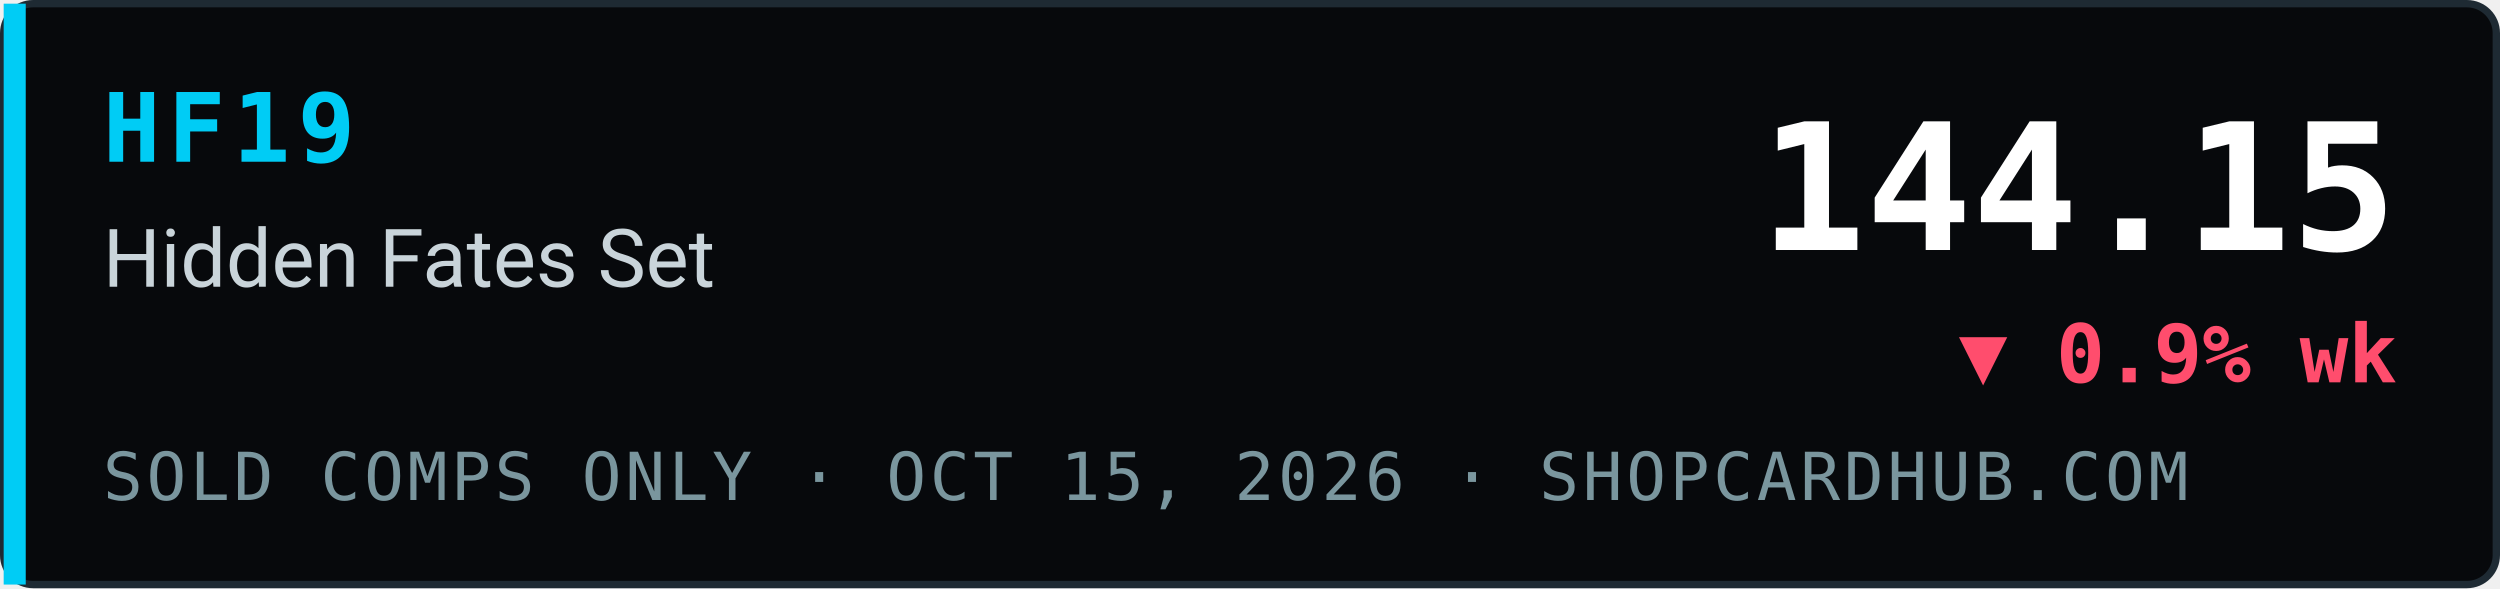
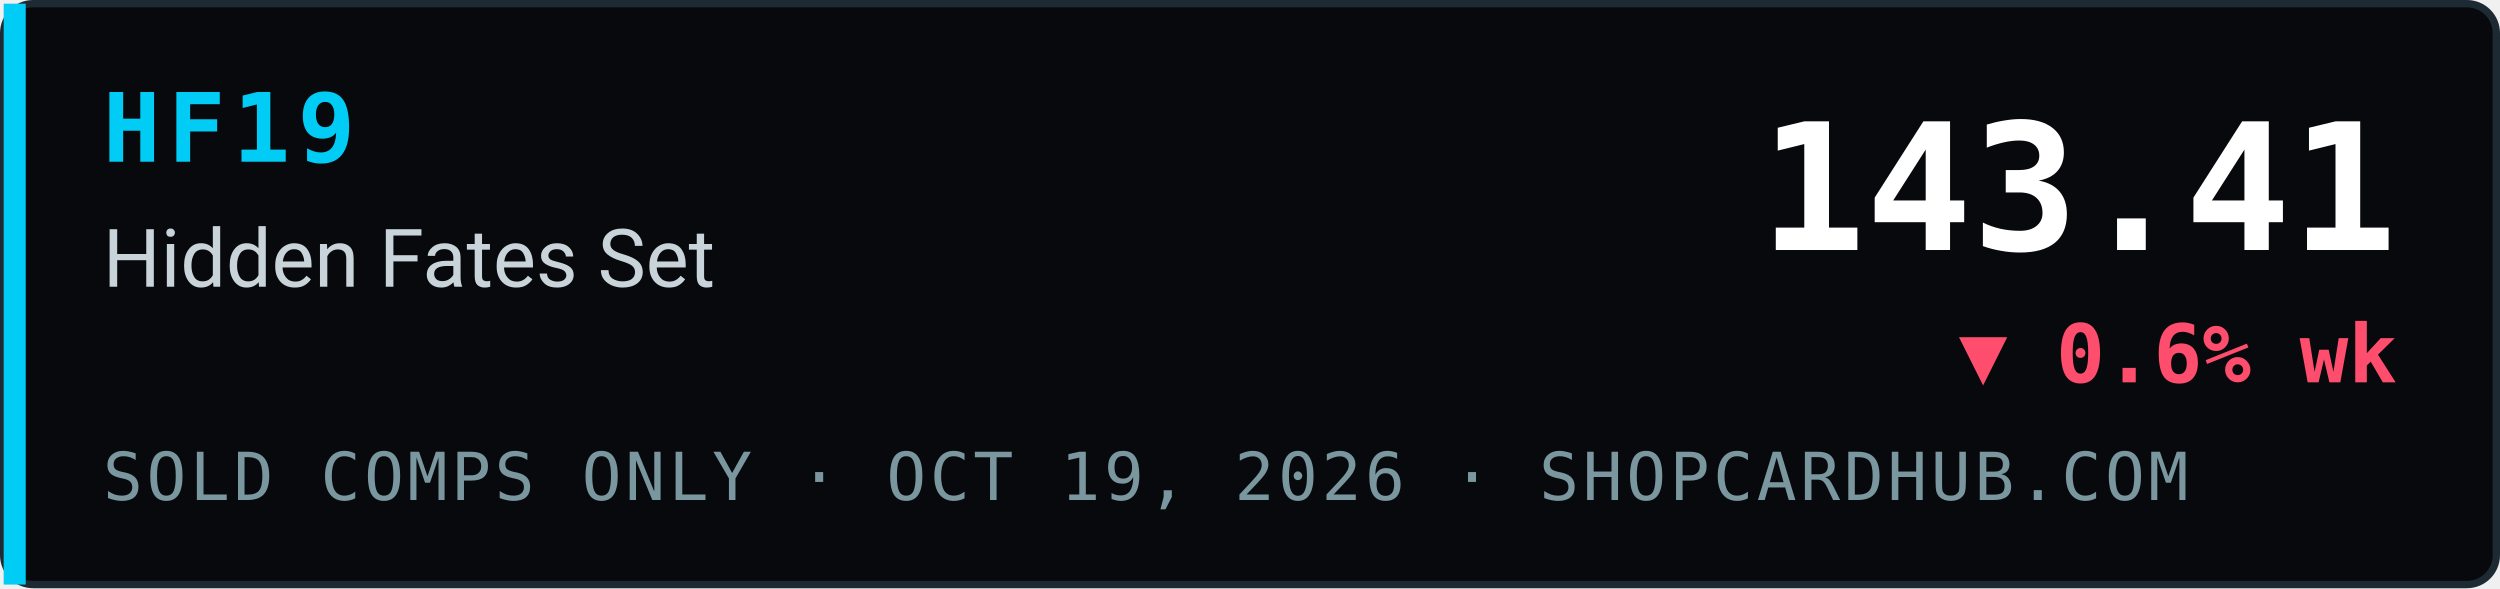
- <svg xmlns="http://www.w3.org/2000/svg" width="340" height="80" viewBox="0 0 340 80" role="img" aria-label="HF19 Hidden Fates Set index 144.15, ▼ 0.9% wk, sold comps only, ShopCardHub">
+ <svg xmlns="http://www.w3.org/2000/svg" width="340" height="80" viewBox="0 0 340 80" role="img" aria-label="HF19 Hidden Fates Set index 143.41, ▼ 0.6% wk, sold comps only, ShopCardHub">
  <rect x="0.5" y="0.5" width="339" height="79" rx="4" fill="#07090c" stroke="#1e2a33" />
  <rect x="0.5" y="0.5" width="3" height="79" fill="#00ccf5" />
  <text x="14" y="22" font-family="ui-monospace,SFMono-Regular,Menlo,Consolas,monospace" font-size="13" font-weight="700" fill="#00ccf5" letter-spacing="1">HF19</text>
  <text x="14" y="39" font-family="system-ui,-apple-system,Segoe UI,Roboto,Helvetica,Arial,sans-serif" font-size="11" fill="#c9d4da">Hidden Fates Set</text>
-   <text x="14" y="68" font-family="ui-monospace,SFMono-Regular,Menlo,Consolas,monospace" font-size="9" fill="#7a969e" letter-spacing="0.5">SOLD COMPS ONLY · OCT 15, 2026 · SHOPCARDHUB.COM</text>
-   <text x="326" y="34" text-anchor="end" font-family="ui-monospace,SFMono-Regular,Menlo,Consolas,monospace" font-size="24" font-weight="700" fill="#ffffff">144.15</text>
-   <text x="326" y="52" text-anchor="end" font-family="ui-monospace,SFMono-Regular,Menlo,Consolas,monospace" font-size="11" font-weight="700" fill="#ff4d6d">▼ 0.9% wk</text>
+   <text x="14" y="68" font-family="ui-monospace,SFMono-Regular,Menlo,Consolas,monospace" font-size="9" fill="#7a969e" letter-spacing="0.5">SOLD COMPS ONLY · OCT 19, 2026 · SHOPCARDHUB.COM</text>
+   <text x="326" y="34" text-anchor="end" font-family="ui-monospace,SFMono-Regular,Menlo,Consolas,monospace" font-size="24" font-weight="700" fill="#ffffff">143.41</text>
+   <text x="326" y="52" text-anchor="end" font-family="ui-monospace,SFMono-Regular,Menlo,Consolas,monospace" font-size="11" font-weight="700" fill="#ff4d6d">▼ 0.6% wk</text>
</svg>
